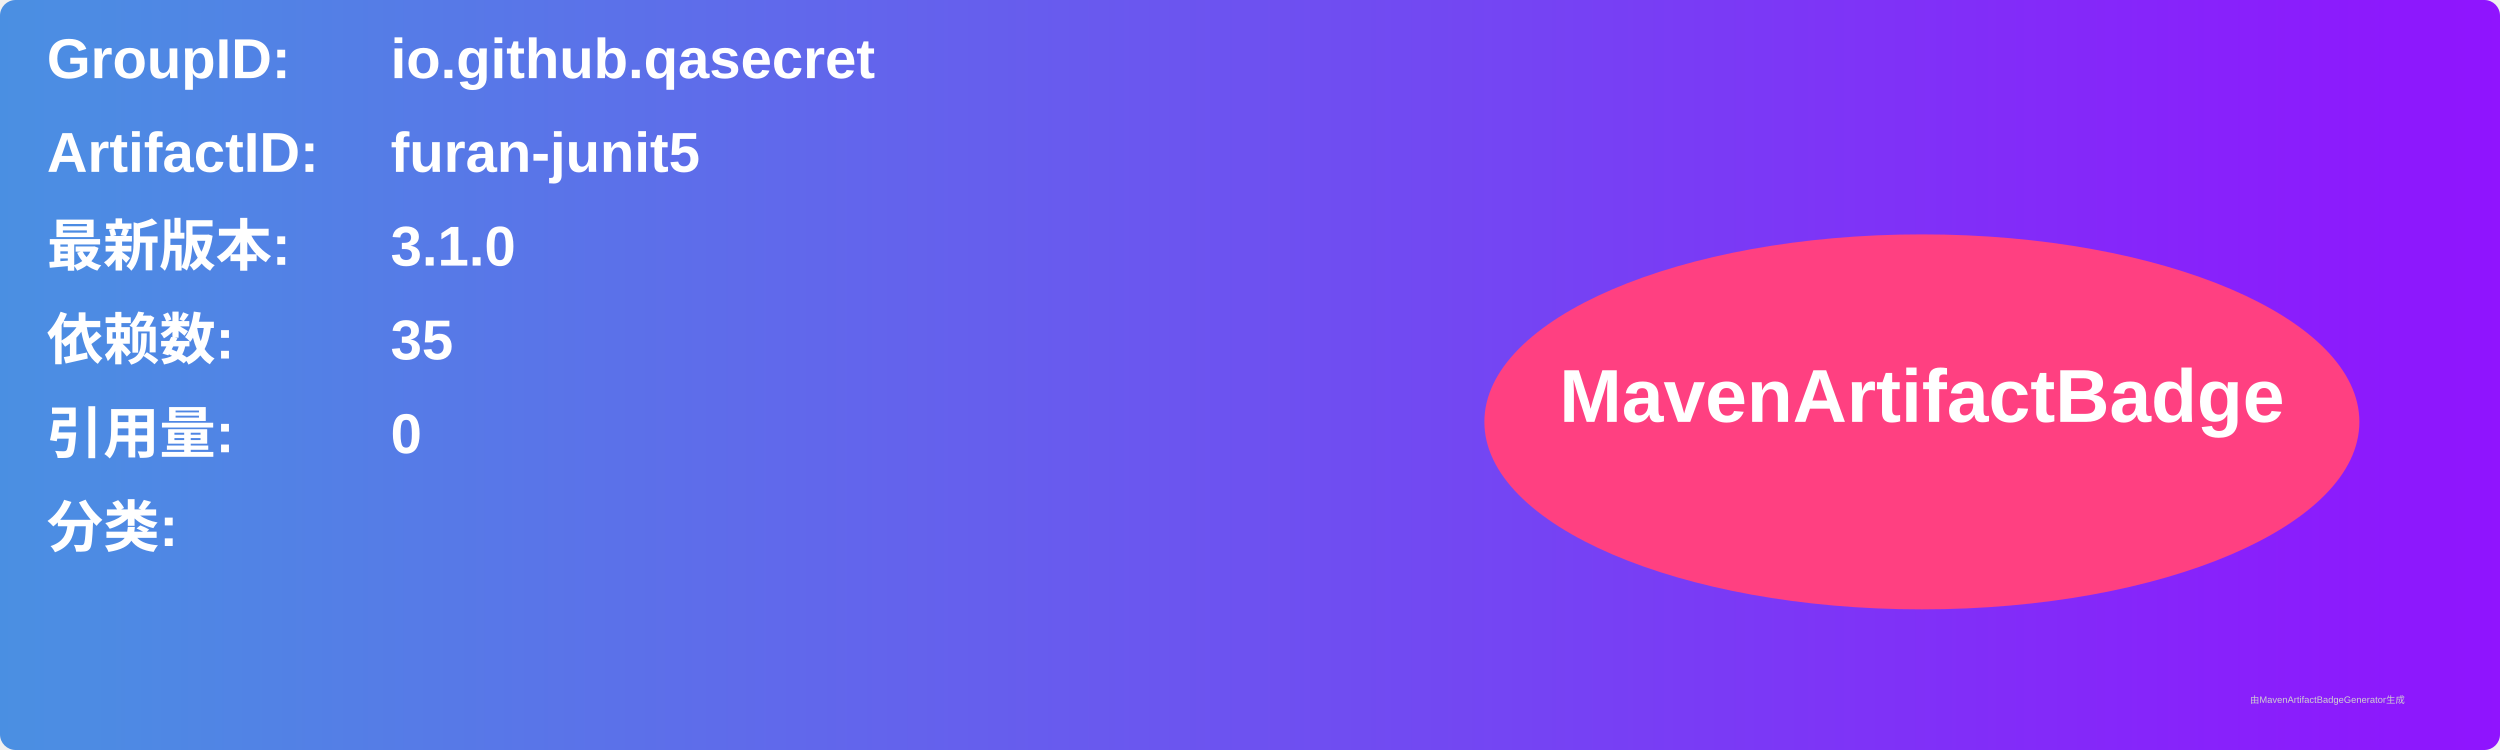
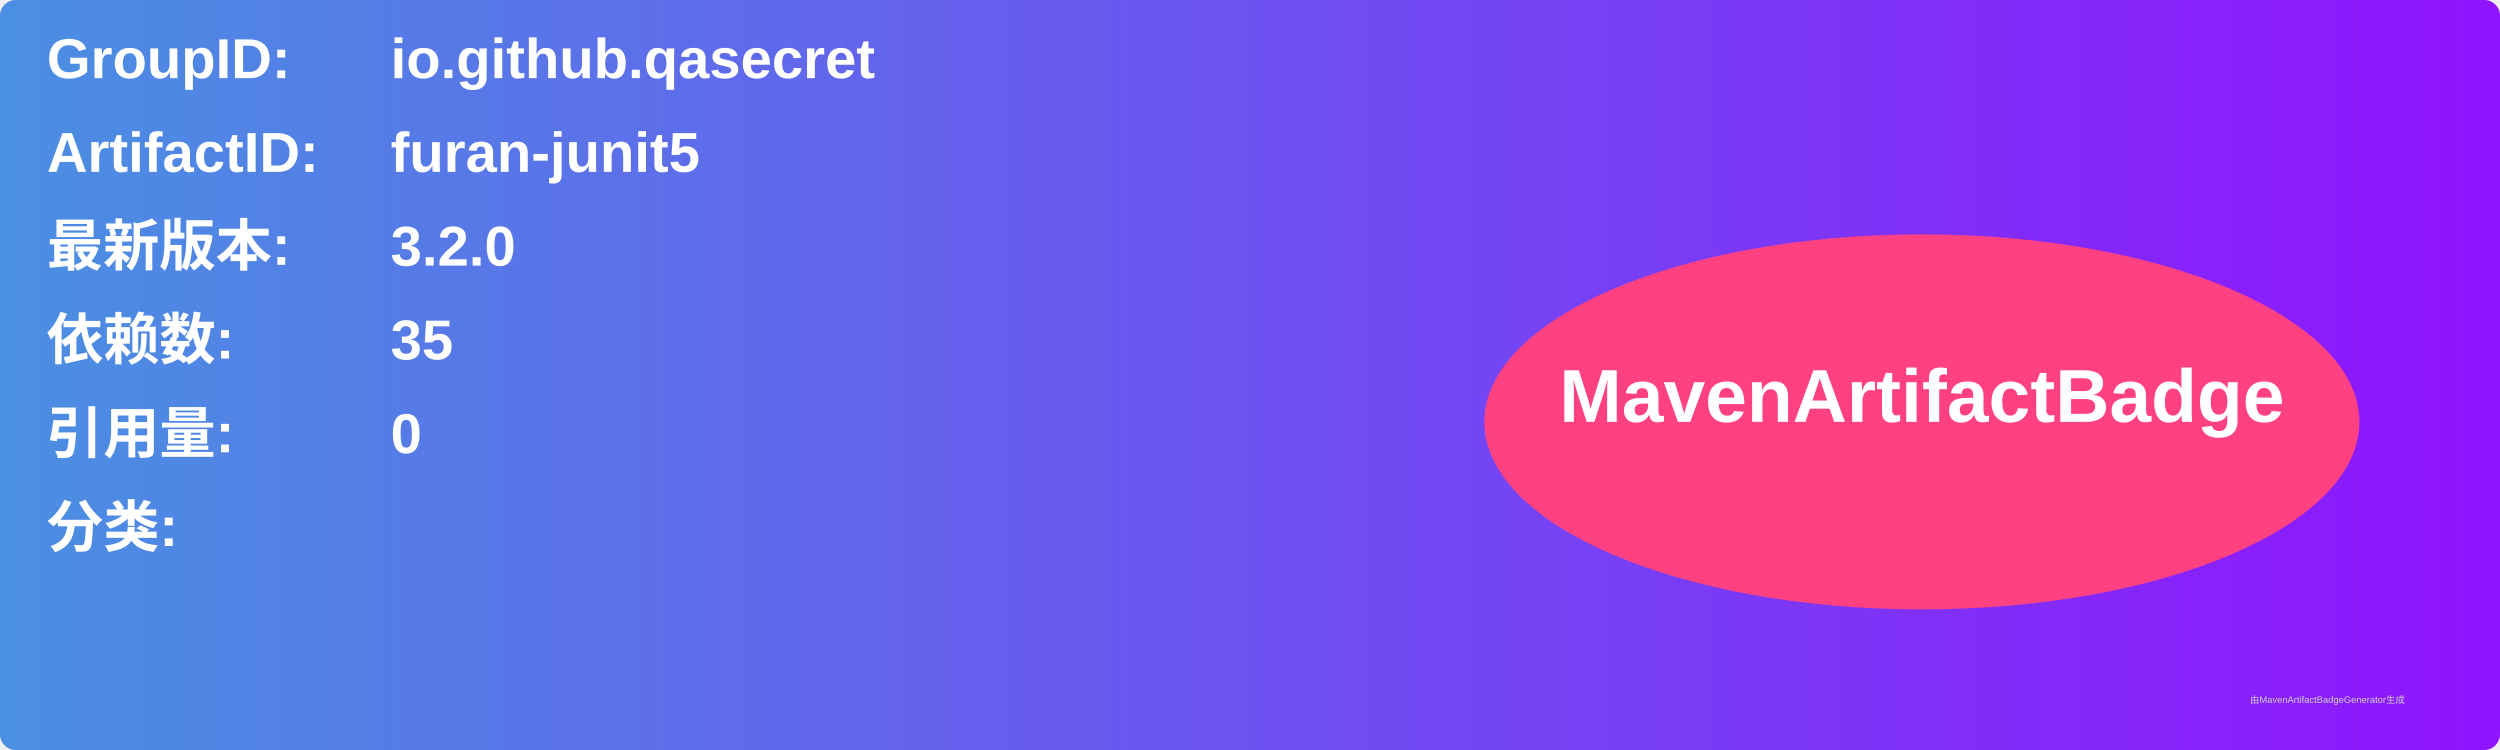
<svg xmlns="http://www.w3.org/2000/svg" width="800" height="240" viewBox="0 0 800 240">
  <linearGradient id="grad" x1="0%" y1="0%" x2="100%" y2="0%">
    <stop offset="0%" stop-color="#4a90e2" />
    <stop offset="100%" stop-color="#9013fe" />
  </linearGradient>
  <rect width="100%" height="100%" rx="5" ry="5" fill="url(#grad)" />
  <g transform="translate(15, 15)">
    <text x="0" y="10" font-family="Arial" font-size="18" fill="white" font-weight="bold" width="260">GroupID:</text>
    <text x="110" y="10" font-family="Arial" font-size="18" fill="white" font-weight="bold" width="460">io.github.qasecret</text>
    <text x="0" y="40" font-family="Arial" font-size="18" fill="white" font-weight="bold" width="260">ArtifactID:</text>
    <text x="110" y="40" font-family="Arial" font-size="18" fill="white" font-weight="bold" width="460">furan-junit5</text>
    <text x="0" y="70" font-family="Arial" font-size="18" fill="white" font-weight="bold">最新版本:</text>
    <text x="110" y="70" font-family="Arial" font-size="18" fill="white" font-weight="bold">
-       <tspan font-weight="bold">3.1.0</tspan>
+       <tspan font-weight="bold">3.2.0</tspan>
    </text>
    <text x="0" y="100" font-family="Arial" font-size="18" fill="white" font-weight="bold">依赖数: </text>
    <text x="110" y="100" font-family="Arial" font-size="18" fill="white">
      <tspan font-weight="bold">35</tspan>
    </text>
    <text x="0" y="130" font-family="Arial" font-size="18" fill="white" font-weight="bold">引用量: </text>
    <text x="110" y="130" font-family="Arial" font-size="18" fill="white">
      <tspan font-weight="bold">0</tspan>
    </text>
    <text x="0" y="160" font-family="Arial" font-size="18" fill="white" font-weight="bold">分类:</text>
    <text x="10" y="190" font-family="Arial" font-size="10" fill="white">
      <tspan font-weight="bold" />
    </text>
    <ellipse cx="600" cy="120" rx="140" ry="60" fill="#ff4081" />
    <text x="600" y="120" text-anchor="middle" font-family="Arial" font-size="24" fill="white" font-weight="bold">MavenArtifactBadge</text>
  </g>
  <text x="720" y="225" font-family="Arial" font-size="3" fill="#d0d0d0">由MavenArtifactBadgeGenerator生成</text>
</svg>
